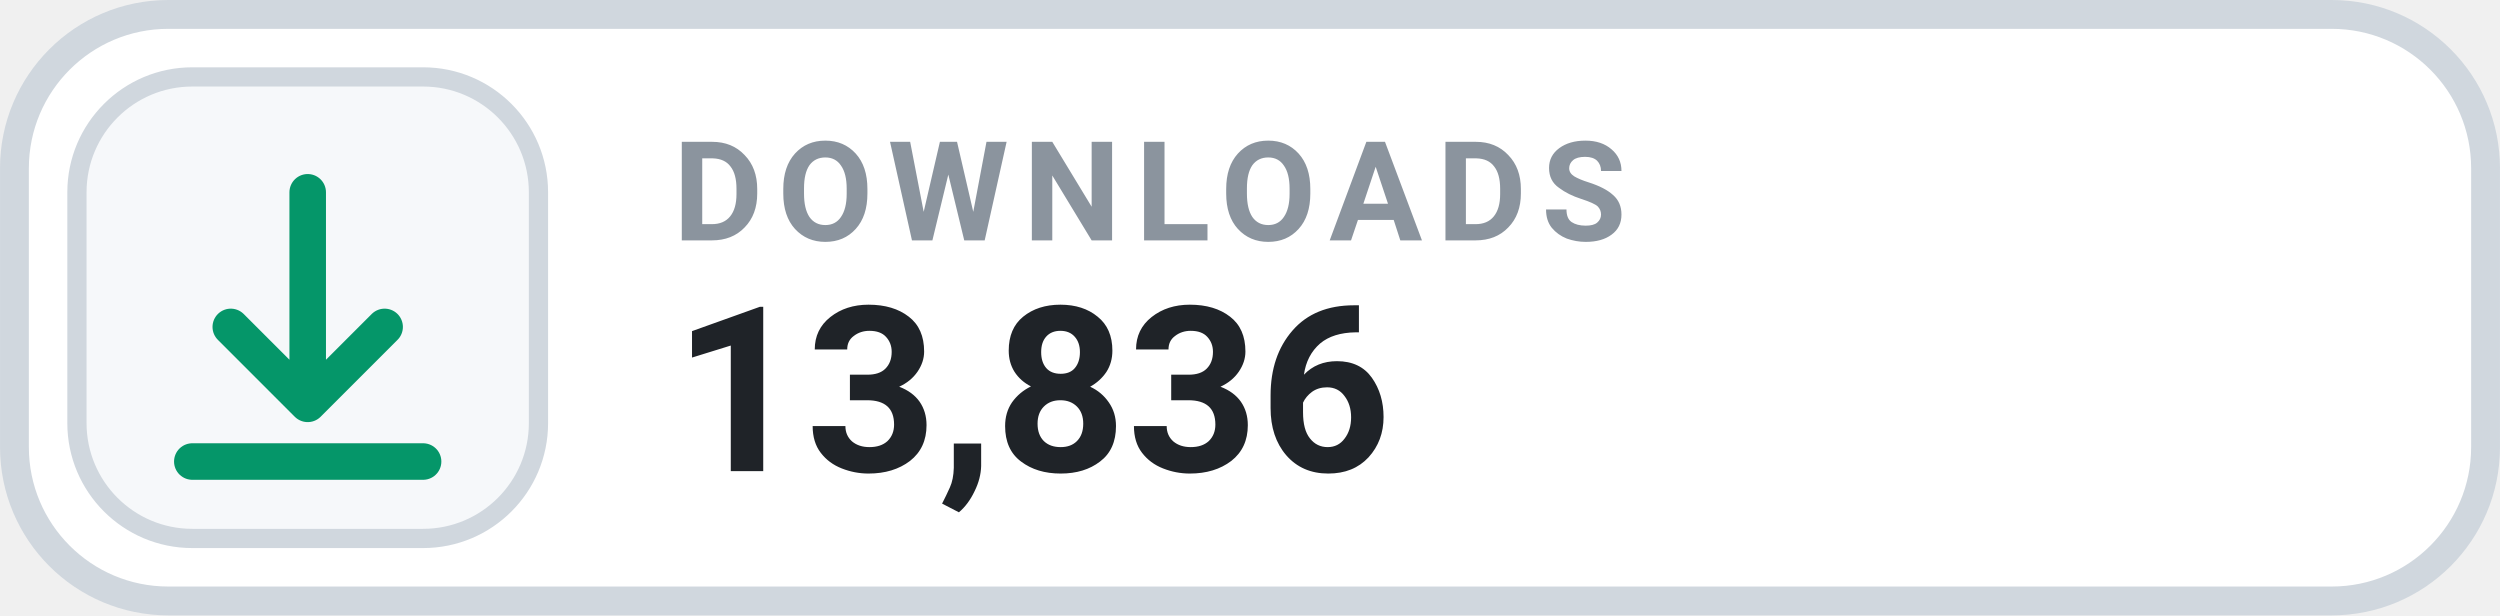
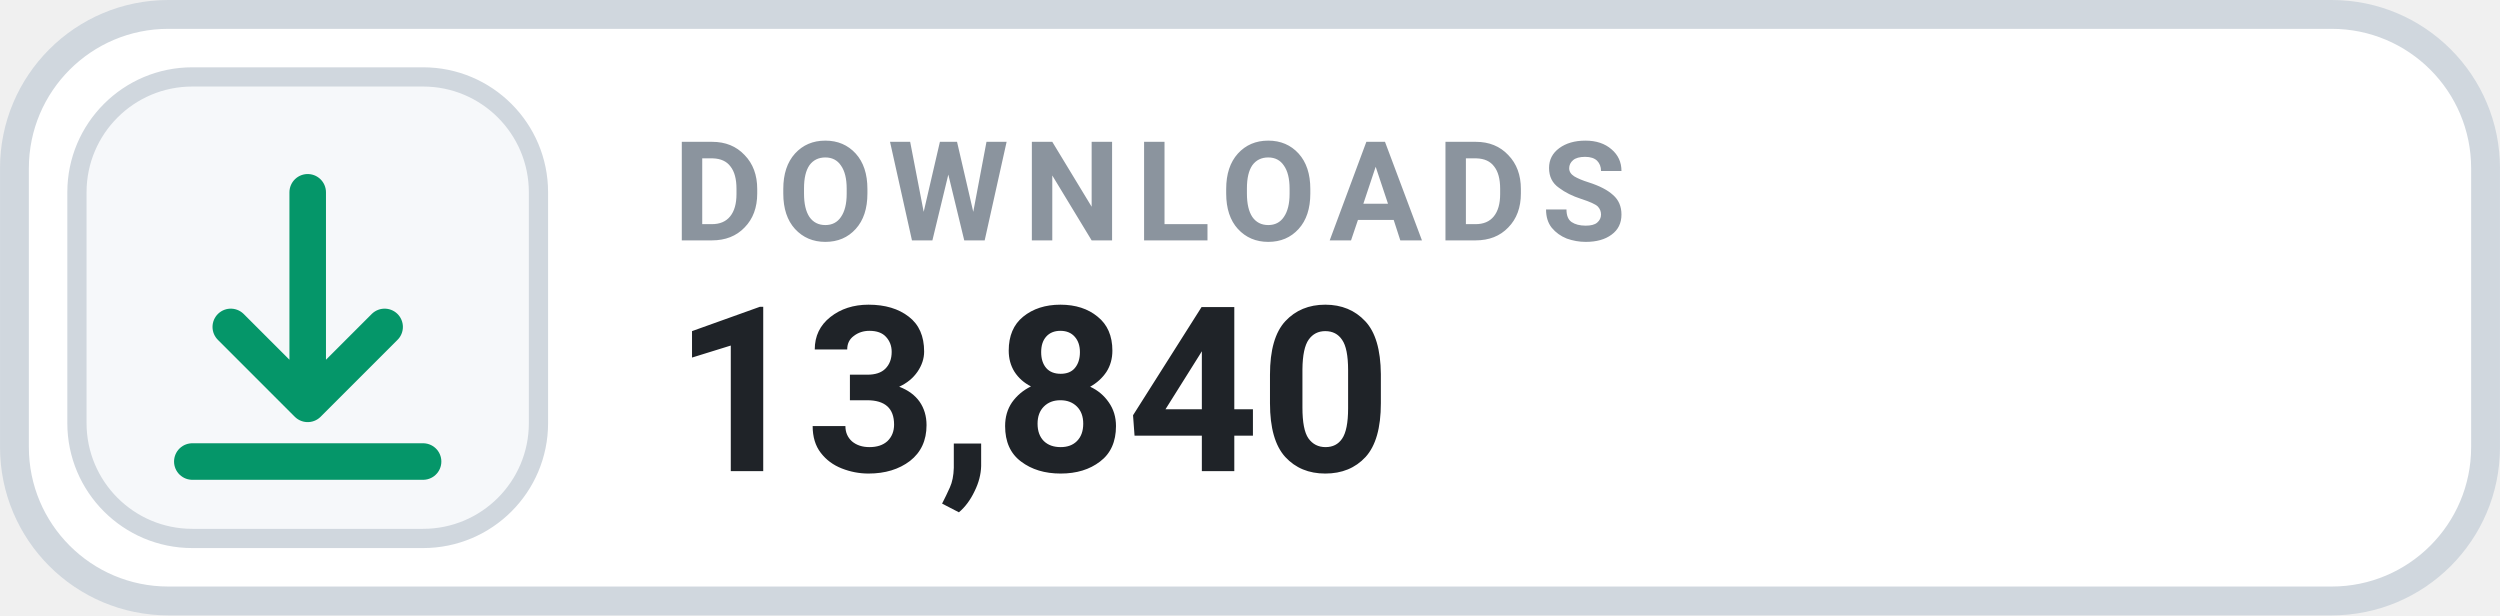
- <svg xmlns="http://www.w3.org/2000/svg" width="126" height="31.015" viewBox="0 0 130 32" role="img" aria-label="DOWNLOADS 13,836">
+ <svg xmlns="http://www.w3.org/2000/svg" width="126" height="31.015" viewBox="0 0 130 32" role="img" aria-label="DOWNLOADS 13,840">
  <rect x=".75" y=".75" width="128.5" height="30.5" rx="8" fill="#FFFFFF" stroke="#D0D7DE" stroke-width="1.5" />
  <rect x="4" y="4" width="24" height="24" rx="6" fill="#F6F8FA" stroke="#D0D7DE" stroke-width="1" />
  <g transform="translate(16 16)" style="color:#059669;">
    <path d="M0 -6 v11 m0 0 l4 -4 m-4 4 l-4 -4 M-6 8 h12" fill="none" stroke="currentColor" stroke-width="1.9" stroke-linecap="round" stroke-linejoin="round" />
  </g>
  <text x="35" y="12.5" fill="#8B949E" font-family="-apple-system,BlinkMacSystemFont,'Segoe UI',Roboto,Helvetica,Arial,sans-serif" font-size="7.2" font-weight="700" letter-spacing=".75">DOWNLOADS</text>
-   <text x="35" y="24.5" fill="#1F2328" font-family="-apple-system,BlinkMacSystemFont,'Segoe UI',Roboto,Helvetica,Arial,sans-serif" font-size="12" font-weight="700">13,836</text>
+   <text x="35" y="24.5" fill="#1F2328" font-family="-apple-system,BlinkMacSystemFont,'Segoe UI',Roboto,Helvetica,Arial,sans-serif" font-size="12" font-weight="700">13,840</text>
</svg>
